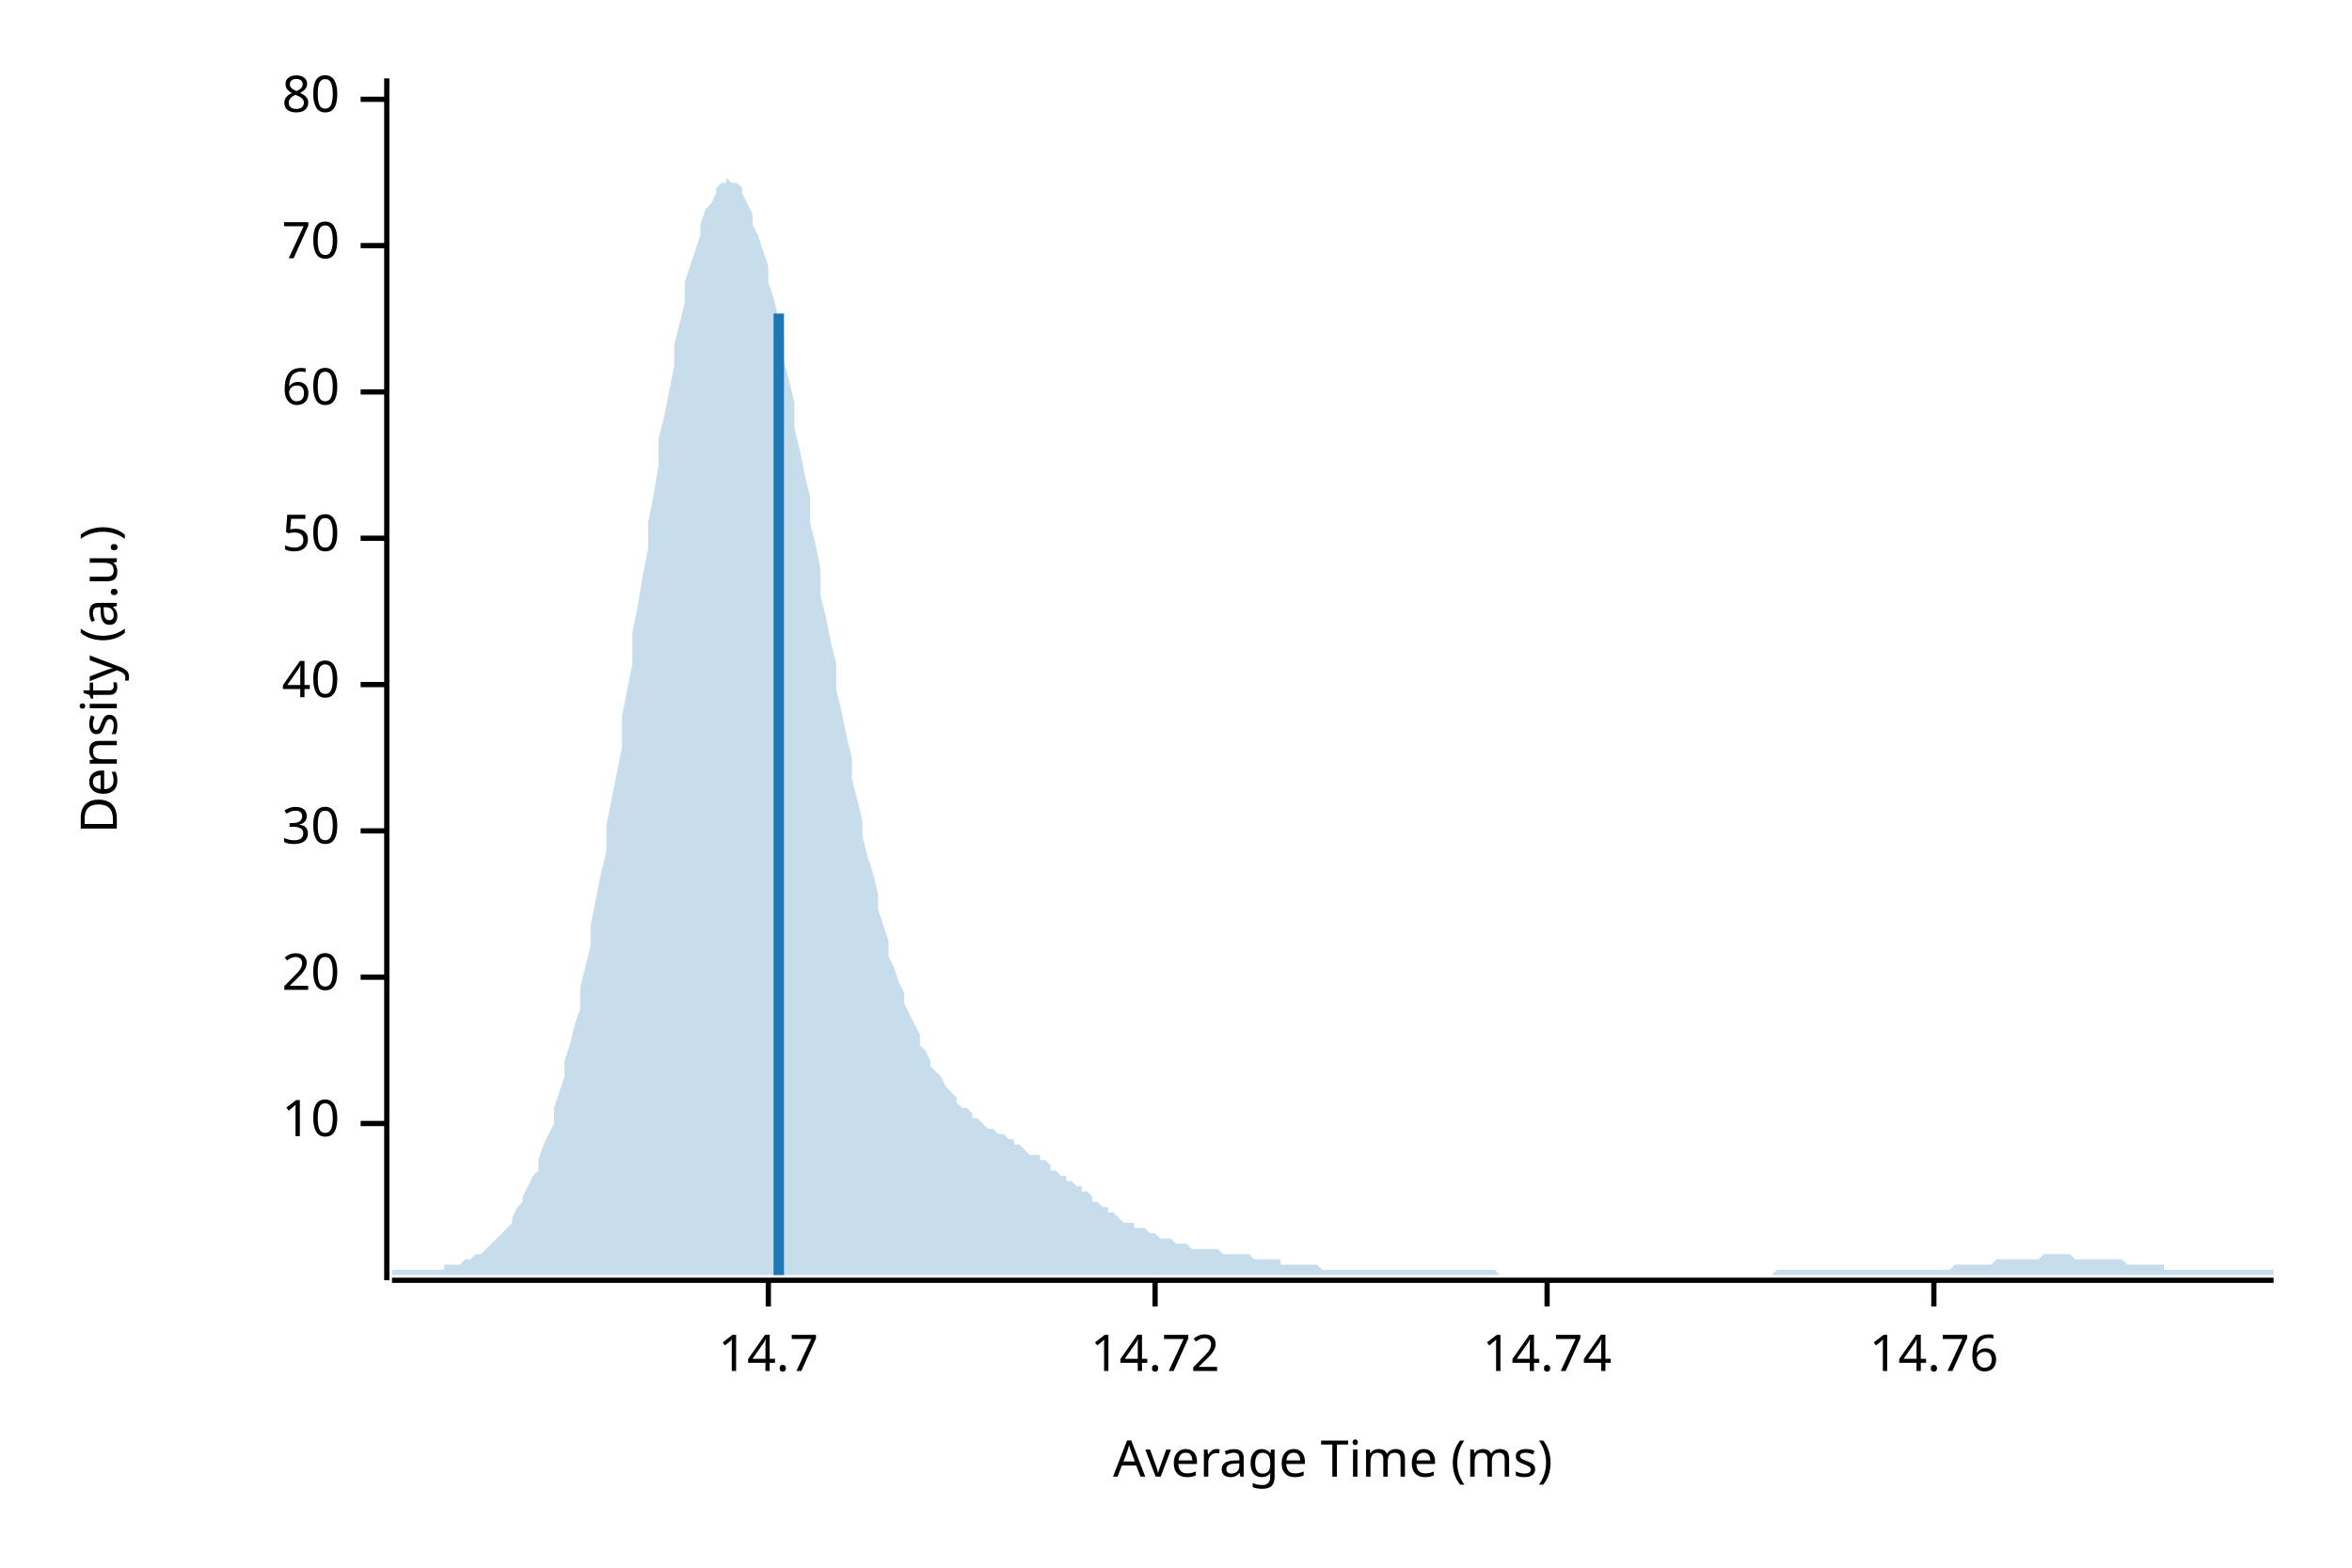
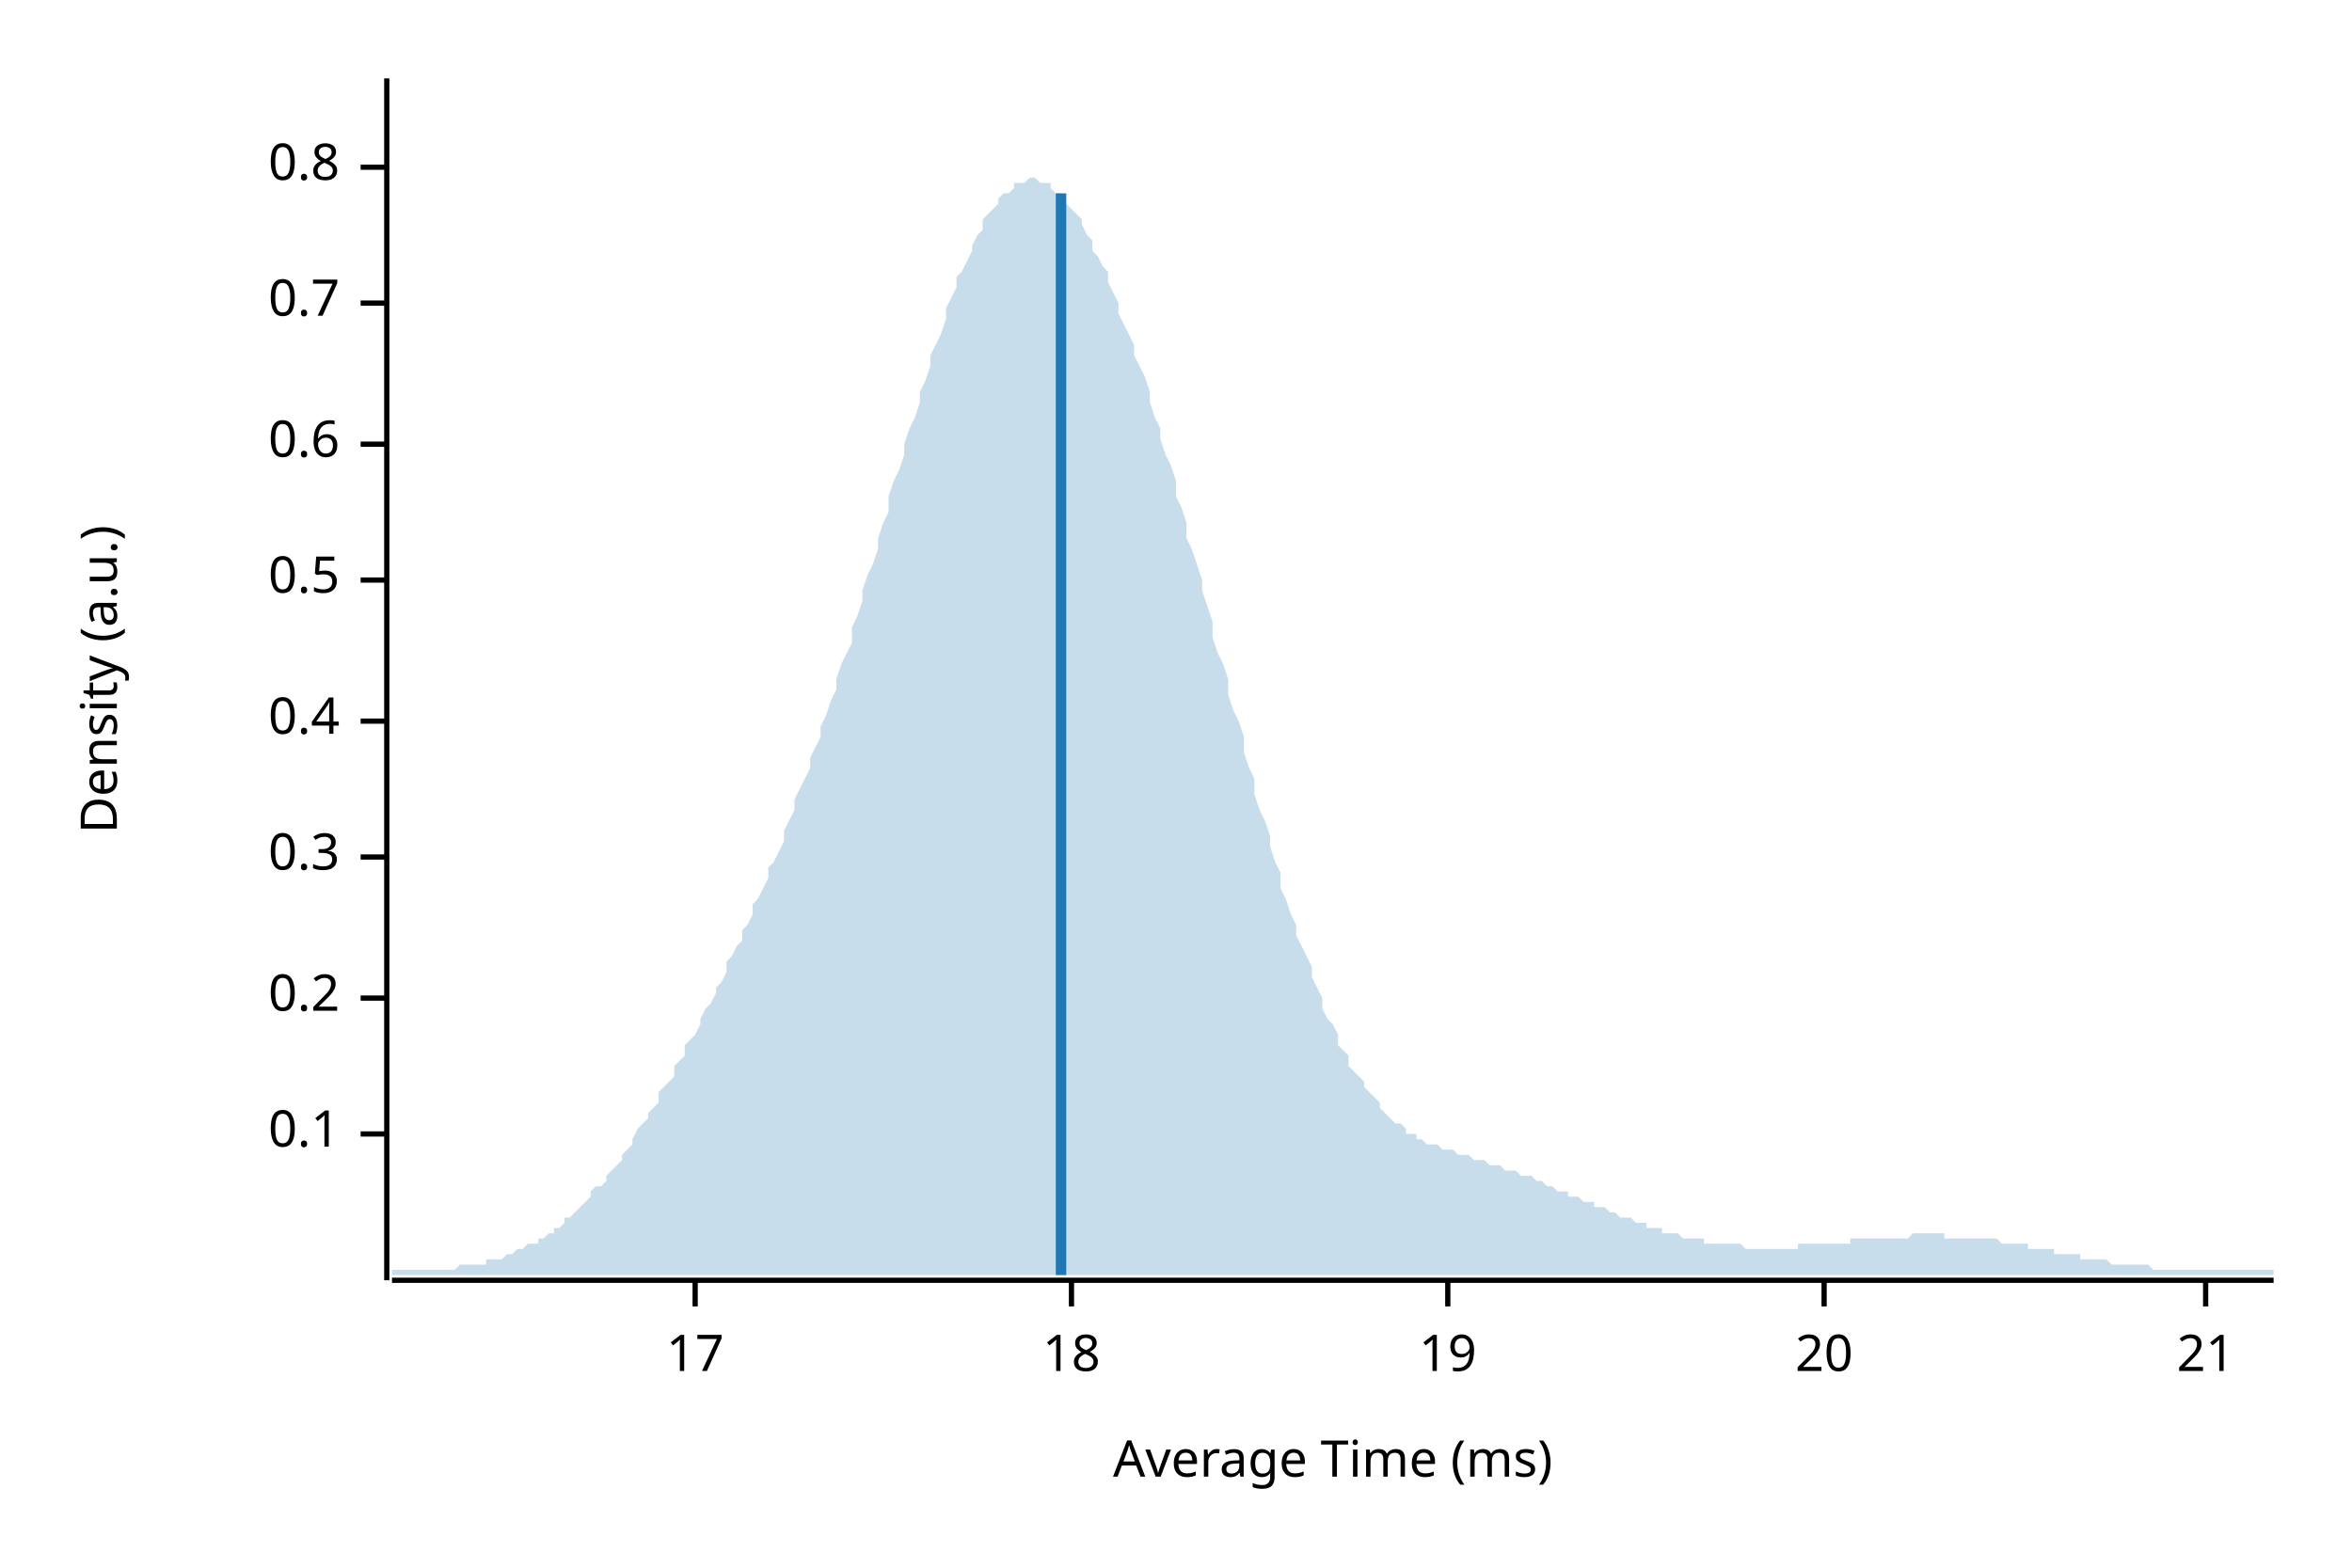
<svg xmlns="http://www.w3.org/2000/svg" width="450" height="300" viewBox="0 0 450 300">
  <text x="15" y="130" dy="0.76em" text-anchor="middle" font-family="sans-serif" font-size="9.677" opacity="1" fill="#000000" transform="rotate(270, 15, 130)">
Density (a.u.)
</text>
  <text x="255" y="285" dy="-0.5ex" text-anchor="middle" font-family="sans-serif" font-size="9.677" opacity="1" fill="#000000">
Average Time (ms)
</text>
  <polyline fill="none" opacity="1" stroke="#000000" stroke-width="1" points="74,15 74,245 " />
-   <text x="65" y="215" dy="0.5ex" text-anchor="end" font-family="sans-serif" font-size="9.677" opacity="1" fill="#000000">
- 10
+   <text x="65" y="217" dy="0.5ex" text-anchor="end" font-family="sans-serif" font-size="9.677" opacity="1" fill="#000000">
+ 0.1
</text>
-   <polyline fill="none" opacity="1" stroke="#000000" stroke-width="1" points="69,215 74,215 " />
-   <text x="65" y="187" dy="0.5ex" text-anchor="end" font-family="sans-serif" font-size="9.677" opacity="1" fill="#000000">
+   <polyline fill="none" opacity="1" stroke="#000000" stroke-width="1" points="69,217 74,217 " />
+   <text x="65" y="191" dy="0.5ex" text-anchor="end" font-family="sans-serif" font-size="9.677" opacity="1" fill="#000000">
+ 0.2
+ </text>
+   <polyline fill="none" opacity="1" stroke="#000000" stroke-width="1" points="69,191 74,191 " />
+   <text x="65" y="164" dy="0.5ex" text-anchor="end" font-family="sans-serif" font-size="9.677" opacity="1" fill="#000000">
+ 0.3
+ </text>
+   <polyline fill="none" opacity="1" stroke="#000000" stroke-width="1" points="69,164 74,164 " />
+   <text x="65" y="138" dy="0.5ex" text-anchor="end" font-family="sans-serif" font-size="9.677" opacity="1" fill="#000000">
+ 0.4
+ </text>
+   <polyline fill="none" opacity="1" stroke="#000000" stroke-width="1" points="69,138 74,138 " />
+   <text x="65" y="111" dy="0.5ex" text-anchor="end" font-family="sans-serif" font-size="9.677" opacity="1" fill="#000000">
+ 0.5
+ </text>
+   <polyline fill="none" opacity="1" stroke="#000000" stroke-width="1" points="69,111 74,111 " />
+   <text x="65" y="85" dy="0.5ex" text-anchor="end" font-family="sans-serif" font-size="9.677" opacity="1" fill="#000000">
+ 0.6
+ </text>
+   <polyline fill="none" opacity="1" stroke="#000000" stroke-width="1" points="69,85 74,85 " />
+   <text x="65" y="58" dy="0.5ex" text-anchor="end" font-family="sans-serif" font-size="9.677" opacity="1" fill="#000000">
+ 0.7
+ </text>
+   <polyline fill="none" opacity="1" stroke="#000000" stroke-width="1" points="69,58 74,58 " />
+   <text x="65" y="32" dy="0.5ex" text-anchor="end" font-family="sans-serif" font-size="9.677" opacity="1" fill="#000000">
+ 0.8
+ </text>
+   <polyline fill="none" opacity="1" stroke="#000000" stroke-width="1" points="69,32 74,32 " />
+   <polyline fill="none" opacity="1" stroke="#000000" stroke-width="1" points="75,245 435,245 " />
+   <text x="133" y="255" dy="0.76em" text-anchor="middle" font-family="sans-serif" font-size="9.677" opacity="1" fill="#000000">
+ 17
+ </text>
+   <polyline fill="none" opacity="1" stroke="#000000" stroke-width="1" points="133,245 133,250 " />
+   <text x="205" y="255" dy="0.76em" text-anchor="middle" font-family="sans-serif" font-size="9.677" opacity="1" fill="#000000">
+ 18
+ </text>
+   <polyline fill="none" opacity="1" stroke="#000000" stroke-width="1" points="205,245 205,250 " />
+   <text x="277" y="255" dy="0.76em" text-anchor="middle" font-family="sans-serif" font-size="9.677" opacity="1" fill="#000000">
+ 19
+ </text>
+   <polyline fill="none" opacity="1" stroke="#000000" stroke-width="1" points="277,245 277,250 " />
+   <text x="349" y="255" dy="0.76em" text-anchor="middle" font-family="sans-serif" font-size="9.677" opacity="1" fill="#000000">
20
</text>
-   <polyline fill="none" opacity="1" stroke="#000000" stroke-width="1" points="69,187 74,187 " />
-   <text x="65" y="159" dy="0.5ex" text-anchor="end" font-family="sans-serif" font-size="9.677" opacity="1" fill="#000000">
- 30
+   <polyline fill="none" opacity="1" stroke="#000000" stroke-width="1" points="349,245 349,250 " />
+   <text x="422" y="255" dy="0.76em" text-anchor="middle" font-family="sans-serif" font-size="9.677" opacity="1" fill="#000000">
+ 21
</text>
-   <polyline fill="none" opacity="1" stroke="#000000" stroke-width="1" points="69,159 74,159 " />
-   <text x="65" y="131" dy="0.5ex" text-anchor="end" font-family="sans-serif" font-size="9.677" opacity="1" fill="#000000">
- 40
- </text>
-   <polyline fill="none" opacity="1" stroke="#000000" stroke-width="1" points="69,131 74,131 " />
-   <text x="65" y="103" dy="0.5ex" text-anchor="end" font-family="sans-serif" font-size="9.677" opacity="1" fill="#000000">
- 50
- </text>
-   <polyline fill="none" opacity="1" stroke="#000000" stroke-width="1" points="69,103 74,103 " />
-   <text x="65" y="75" dy="0.5ex" text-anchor="end" font-family="sans-serif" font-size="9.677" opacity="1" fill="#000000">
- 60
- </text>
-   <polyline fill="none" opacity="1" stroke="#000000" stroke-width="1" points="69,75 74,75 " />
-   <text x="65" y="47" dy="0.5ex" text-anchor="end" font-family="sans-serif" font-size="9.677" opacity="1" fill="#000000">
- 70
- </text>
-   <polyline fill="none" opacity="1" stroke="#000000" stroke-width="1" points="69,47 74,47 " />
-   <text x="65" y="19" dy="0.5ex" text-anchor="end" font-family="sans-serif" font-size="9.677" opacity="1" fill="#000000">
- 80
- </text>
-   <polyline fill="none" opacity="1" stroke="#000000" stroke-width="1" points="69,19 74,19 " />
-   <polyline fill="none" opacity="1" stroke="#000000" stroke-width="1" points="75,245 435,245 " />
-   <text x="147" y="255" dy="0.76em" text-anchor="middle" font-family="sans-serif" font-size="9.677" opacity="1" fill="#000000">
- 14.7
- </text>
-   <polyline fill="none" opacity="1" stroke="#000000" stroke-width="1" points="147,245 147,250 " />
-   <text x="221" y="255" dy="0.76em" text-anchor="middle" font-family="sans-serif" font-size="9.677" opacity="1" fill="#000000">
- 14.72
- </text>
-   <polyline fill="none" opacity="1" stroke="#000000" stroke-width="1" points="221,245 221,250 " />
-   <text x="296" y="255" dy="0.76em" text-anchor="middle" font-family="sans-serif" font-size="9.677" opacity="1" fill="#000000">
- 14.74
- </text>
-   <polyline fill="none" opacity="1" stroke="#000000" stroke-width="1" points="296,245 296,250 " />
-   <text x="370" y="255" dy="0.76em" text-anchor="middle" font-family="sans-serif" font-size="9.677" opacity="1" fill="#000000">
- 14.76
- </text>
-   <polyline fill="none" opacity="1" stroke="#000000" stroke-width="1" points="370,245 370,250 " />
-   <polygon opacity="0.25" fill="#1F78B4" points="75,243 75,243 76,243 77,243 77,243 78,243 79,243 80,243 80,243 81,243 82,243 82,243 83,243 84,243 85,243 85,242 86,242 87,242 87,242 88,242 89,241 90,241 90,241 91,240 92,240 93,239 93,239 94,238 95,237 95,237 96,236 97,235 98,234 98,233 99,231 100,230 100,229 101,227 102,225 103,224 103,222 104,219 105,217 106,215 106,212 107,209 108,206 108,203 109,200 110,196 111,193 111,189 112,185 113,181 113,177 114,172 115,167 116,163 116,158 117,153 118,148 119,143 119,137 120,132 121,127 121,121 122,116 123,110 124,105 124,100 125,95 126,89 126,84 127,80 128,75 129,70 129,66 130,62 131,58 131,54 132,51 133,48 134,45 134,43 135,40 136,39 137,37 137,36 138,35 139,35 139,34 140,35 141,35 142,36 142,37 143,39 144,41 144,43 145,45 146,48 147,51 147,54 148,57 149,61 150,65 150,69 151,73 152,77 152,82 153,86 154,91 155,95 155,100 156,104 157,109 157,114 158,118 159,123 160,127 160,132 161,136 162,141 163,145 163,149 164,153 165,157 165,160 166,164 167,167 168,171 168,174 169,177 170,180 170,183 171,185 172,188 173,190 173,192 174,194 175,196 176,198 176,200 177,201 178,203 178,204 179,205 180,206 181,208 181,208 182,209 183,210 183,211 184,212 185,212 186,213 186,214 187,214 188,215 188,215 189,216 190,216 191,217 191,217 192,217 193,218 194,218 194,219 195,219 196,220 196,220 197,221 198,221 199,221 199,222 200,222 201,223 201,224 202,224 203,225 204,225 204,226 205,226 206,227 207,227 207,228 208,228 209,229 209,230 210,230 211,231 212,231 212,232 213,232 214,233 214,233 215,234 216,234 217,234 217,235 218,235 219,235 220,236 220,236 221,236 222,237 222,237 223,237 224,237 225,238 225,238 226,238 227,238 227,238 228,239 229,239 230,239 230,239 231,239 232,239 232,239 233,239 234,240 235,240 235,240 236,240 237,240 238,240 238,240 239,240 240,241 240,241 241,241 242,241 243,241 243,241 244,241 245,241 245,242 246,242 247,242 248,242 248,242 249,242 250,242 251,242 251,242 252,242 253,243 253,243 254,243 255,243 256,243 256,243 257,243 258,243 258,243 259,243 260,243 261,243 261,243 262,243 263,243 264,243 264,243 265,243 266,243 266,243 267,243 268,243 269,243 269,243 270,243 271,243 271,243 272,243 273,243 274,243 274,243 275,243 276,243 277,243 277,243 278,243 279,243 279,243 280,243 281,243 282,243 282,243 283,243 284,243 284,243 285,243 286,243 287,244 287,244 288,244 289,244 289,244 290,244 291,244 292,244 292,244 293,244 294,244 295,244 295,244 296,244 297,244 297,244 298,244 299,244 300,244 300,244 301,244 302,244 302,244 303,244 304,244 305,244 305,244 306,244 307,244 308,244 308,244 309,244 310,244 310,244 311,244 312,244 313,244 313,244 314,244 315,244 315,244 316,244 317,244 318,244 318,244 319,244 320,244 321,244 321,244 322,244 323,244 323,244 324,244 325,244 326,244 326,244 327,244 328,244 328,244 329,244 330,244 331,244 331,244 332,244 333,244 333,244 334,244 335,244 336,244 336,244 337,244 338,244 339,244 339,244 340,243 341,243 341,243 342,243 343,243 344,243 344,243 345,243 346,243 346,243 347,243 348,243 349,243 349,243 350,243 351,243 352,243 352,243 353,243 354,243 354,243 355,243 356,243 357,243 357,243 358,243 359,243 359,243 360,243 361,243 362,243 362,243 363,243 364,243 365,243 365,243 366,243 367,243 367,243 368,243 369,243 370,243 370,243 371,243 372,243 372,243 373,243 374,242 375,242 375,242 376,242 377,242 378,242 378,242 379,242 380,242 380,242 381,242 382,241 383,241 383,241 384,241 385,241 385,241 386,241 387,241 388,241 388,241 389,241 390,241 390,241 391,240 392,240 393,240 393,240 394,240 395,240 396,240 396,240 397,241 398,241 398,241 399,241 400,241 401,241 401,241 402,241 403,241 403,241 404,241 405,241 406,241 406,241 407,242 408,242 409,242 409,242 410,242 411,242 411,242 412,242 413,242 414,242 414,243 415,243 416,243 416,243 417,243 418,243 419,243 419,243 420,243 421,243 422,243 422,243 423,243 424,243 424,243 425,243 426,243 427,243 427,243 428,243 429,243 429,243 430,243 431,243 432,243 432,243 433,243 434,243 435,243 435,244 75,244 " />
-   <polyline fill="none" opacity="1" stroke="#1F78B4" stroke-width="2" points="149,244 149,60 " />
+   <polyline fill="none" opacity="1" stroke="#000000" stroke-width="1" points="422,245 422,250 " />
+   <polygon opacity="0.25" fill="#1F78B4" points="75,243 75,243 76,243 77,243 77,243 78,243 79,243 80,243 80,243 81,243 82,243 82,243 83,243 84,243 85,243 85,243 86,243 87,243 87,243 88,242 89,242 90,242 90,242 91,242 92,242 93,242 93,241 94,241 95,241 95,241 96,241 97,240 98,240 98,240 99,239 100,239 100,239 101,238 102,238 103,238 103,237 104,237 105,236 106,236 106,235 107,235 108,234 108,233 109,233 110,232 111,231 111,231 112,230 113,229 113,228 114,227 115,227 116,226 116,225 117,224 118,223 119,222 119,221 120,220 121,219 121,218 122,216 123,215 124,214 124,213 125,212 126,211 126,209 127,208 128,207 129,206 129,204 130,203 131,202 131,200 132,199 133,198 134,196 134,195 135,193 136,192 137,190 137,189 138,188 139,186 139,184 140,183 141,181 142,180 142,178 143,177 144,175 144,173 145,172 146,170 147,168 147,166 148,165 149,163 150,161 150,159 151,157 152,155 152,153 153,151 154,149 155,147 155,145 156,143 157,141 157,139 158,137 159,134 160,132 160,130 161,127 162,125 163,123 163,120 164,118 165,115 165,113 166,110 167,108 168,105 168,103 169,100 170,98 170,95 171,92 172,90 173,87 173,85 174,82 175,80 176,77 176,75 177,73 178,70 178,68 179,66 180,64 181,61 181,59 182,57 183,55 183,53 184,52 185,50 186,48 186,47 187,45 188,44 188,42 189,41 190,40 191,39 191,38 192,37 193,37 194,36 194,35 195,35 196,35 196,35 197,34 198,34 199,35 199,35 200,35 201,35 201,36 202,37 203,37 204,38 204,39 205,40 206,41 207,42 207,43 208,45 209,46 209,48 210,49 211,51 212,52 212,54 213,56 214,58 214,60 215,62 216,64 217,66 217,68 218,70 219,72 220,75 220,77 221,80 222,82 222,84 223,87 224,89 225,92 225,95 226,97 227,100 227,103 228,105 229,108 230,111 230,113 231,116 232,119 232,122 233,125 234,127 235,130 235,133 236,136 237,138 238,141 238,144 239,147 240,149 240,152 241,155 242,157 243,160 243,162 244,165 245,167 245,170 246,172 247,175 248,177 248,179 249,181 250,183 251,185 251,187 252,189 253,191 253,193 254,195 255,196 256,198 256,200 257,201 258,202 258,204 259,205 260,206 261,207 261,208 262,209 263,210 264,211 264,212 265,213 266,214 266,214 267,215 268,215 269,216 269,217 270,217 271,217 271,218 272,218 273,219 274,219 274,219 275,219 276,220 277,220 277,220 278,220 279,221 279,221 280,221 281,221 282,222 282,222 283,222 284,222 284,222 285,223 286,223 287,223 287,223 288,224 289,224 289,224 290,224 291,225 292,225 292,225 293,225 294,226 295,226 295,226 296,227 297,227 297,227 298,228 299,228 300,228 300,229 301,229 302,229 302,229 303,230 304,230 305,230 305,231 306,231 307,231 308,232 308,232 309,232 310,233 310,233 311,233 312,233 313,234 313,234 314,234 315,234 315,235 316,235 317,235 318,235 318,236 319,236 320,236 321,236 321,236 322,237 323,237 323,237 324,237 325,237 326,237 326,238 327,238 328,238 328,238 329,238 330,238 331,238 331,238 332,238 333,238 333,238 334,239 335,239 336,239 336,239 337,239 338,239 339,239 339,239 340,239 341,239 341,239 342,239 343,239 344,239 344,238 345,238 346,238 346,238 347,238 348,238 349,238 349,238 350,238 351,238 352,238 352,238 353,238 354,238 354,237 355,237 356,237 357,237 357,237 358,237 359,237 359,237 360,237 361,237 362,237 362,237 363,237 364,237 365,237 365,237 366,236 367,236 367,236 368,236 369,236 370,236 370,236 371,236 372,236 372,237 373,237 374,237 375,237 375,237 376,237 377,237 378,237 378,237 379,237 380,237 380,237 381,237 382,237 383,238 383,238 384,238 385,238 385,238 386,238 387,238 388,238 388,239 389,239 390,239 390,239 391,239 392,239 393,239 393,240 394,240 395,240 396,240 396,240 397,240 398,240 398,241 399,241 400,241 401,241 401,241 402,241 403,241 403,241 404,242 405,242 406,242 406,242 407,242 408,242 409,242 409,242 410,242 411,242 411,242 412,243 413,243 414,243 414,243 415,243 416,243 416,243 417,243 418,243 419,243 419,243 420,243 421,243 422,243 422,243 423,243 424,243 424,243 425,243 426,243 427,243 427,243 428,243 429,243 429,243 430,243 431,243 432,243 432,243 433,243 434,243 435,243 435,244 75,244 " />
+   <polyline fill="none" opacity="1" stroke="#1F78B4" stroke-width="2" points="203,244 203,37 " />
</svg>
